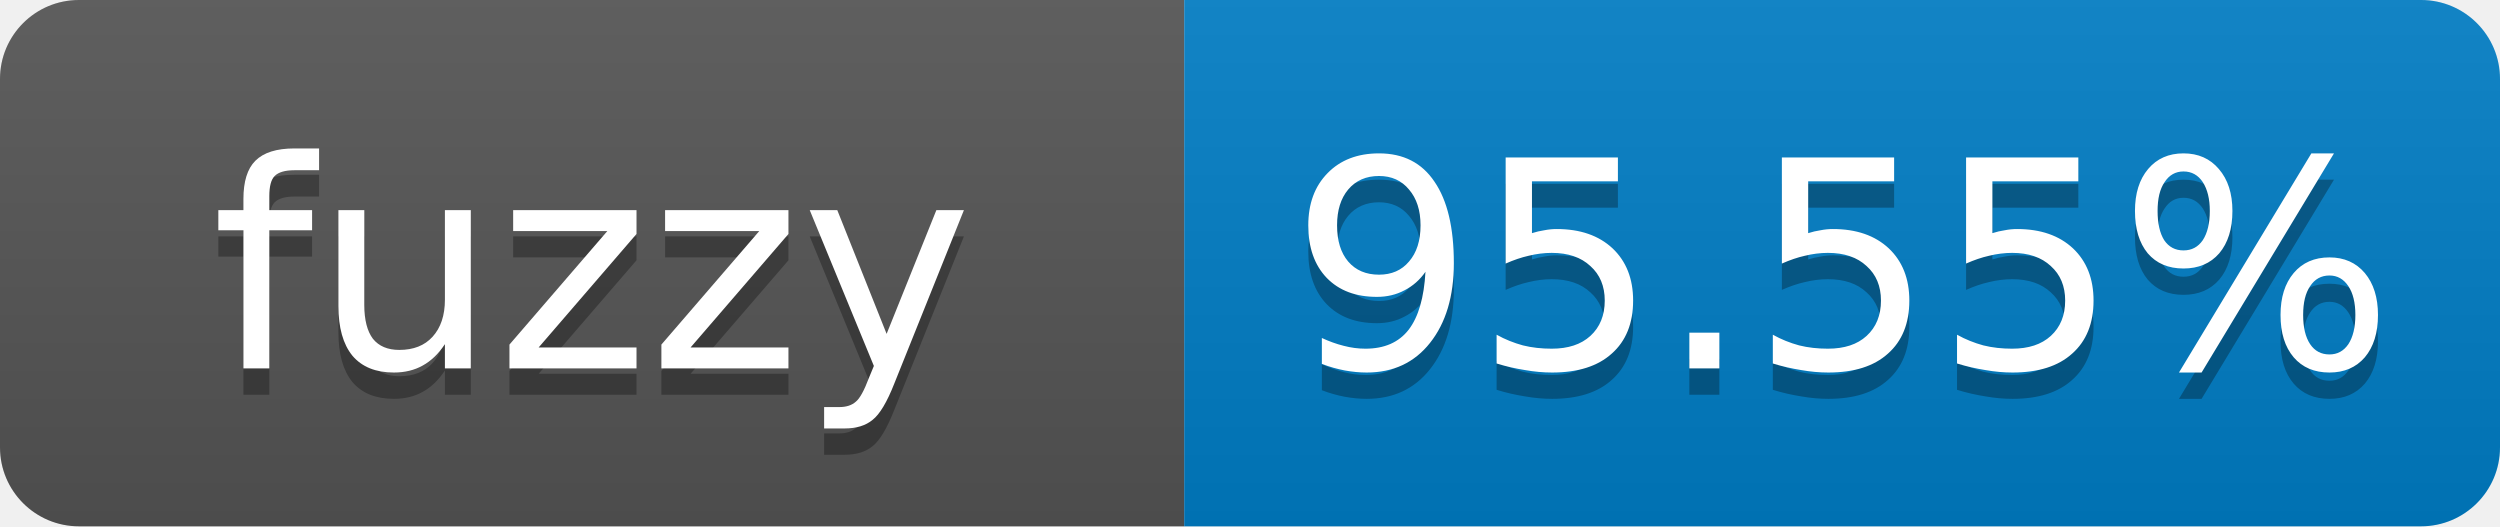
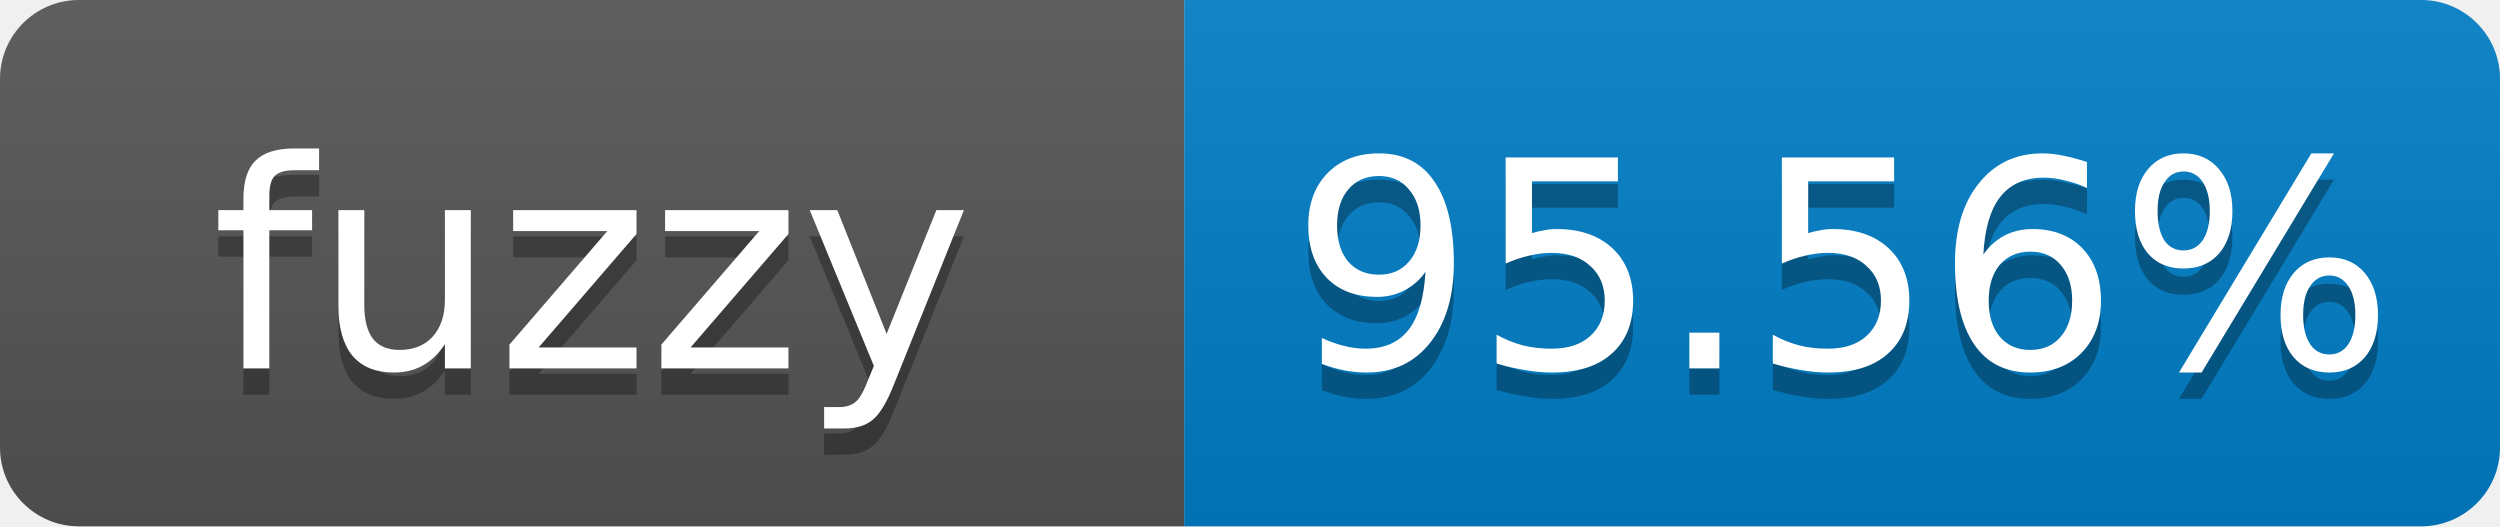
- <svg xmlns="http://www.w3.org/2000/svg" width="95" height="20" role="img" aria-label="fuzzy: 95.55%">
+ <svg xmlns="http://www.w3.org/2000/svg" width="95" height="20" role="img" aria-label="fuzzy: 95.56%">
  <linearGradient id="s" x2="0" y2="100%">
    <stop offset="0" stop-color="#bbb" stop-opacity=".1" />
    <stop offset="1" stop-opacity=".1" />
  </linearGradient>
  <clipPath id="r">
    <rect width="95" height="20" rx="3" fill="#fff" />
  </clipPath>
  <g clip-path="url(#r)">
    <rect width="45" height="20" fill="#555" />
    <rect x="45" width="50" height="20" fill="#007ec6" />
    <rect width="95" height="20" fill="url(#s)" />
  </g>
  <g fill="#fff" text-anchor="middle" font-family="Verdana,Geneva,DejaVu Sans,sans-serif" font-size="11">
    <text x="22.5" y="15" fill="#010101" fill-opacity=".3">fuzzy</text>
    <text x="22.5" y="14">fuzzy</text>
-     <text x="70" y="15" fill="#010101" fill-opacity=".3">95.55%</text>
-     <text x="70" y="14">95.55%</text>
+     <text x="70" y="15" fill="#010101" fill-opacity=".3">95.56%</text>
+     <text x="70" y="14">95.56%</text>
  </g>
</svg>
